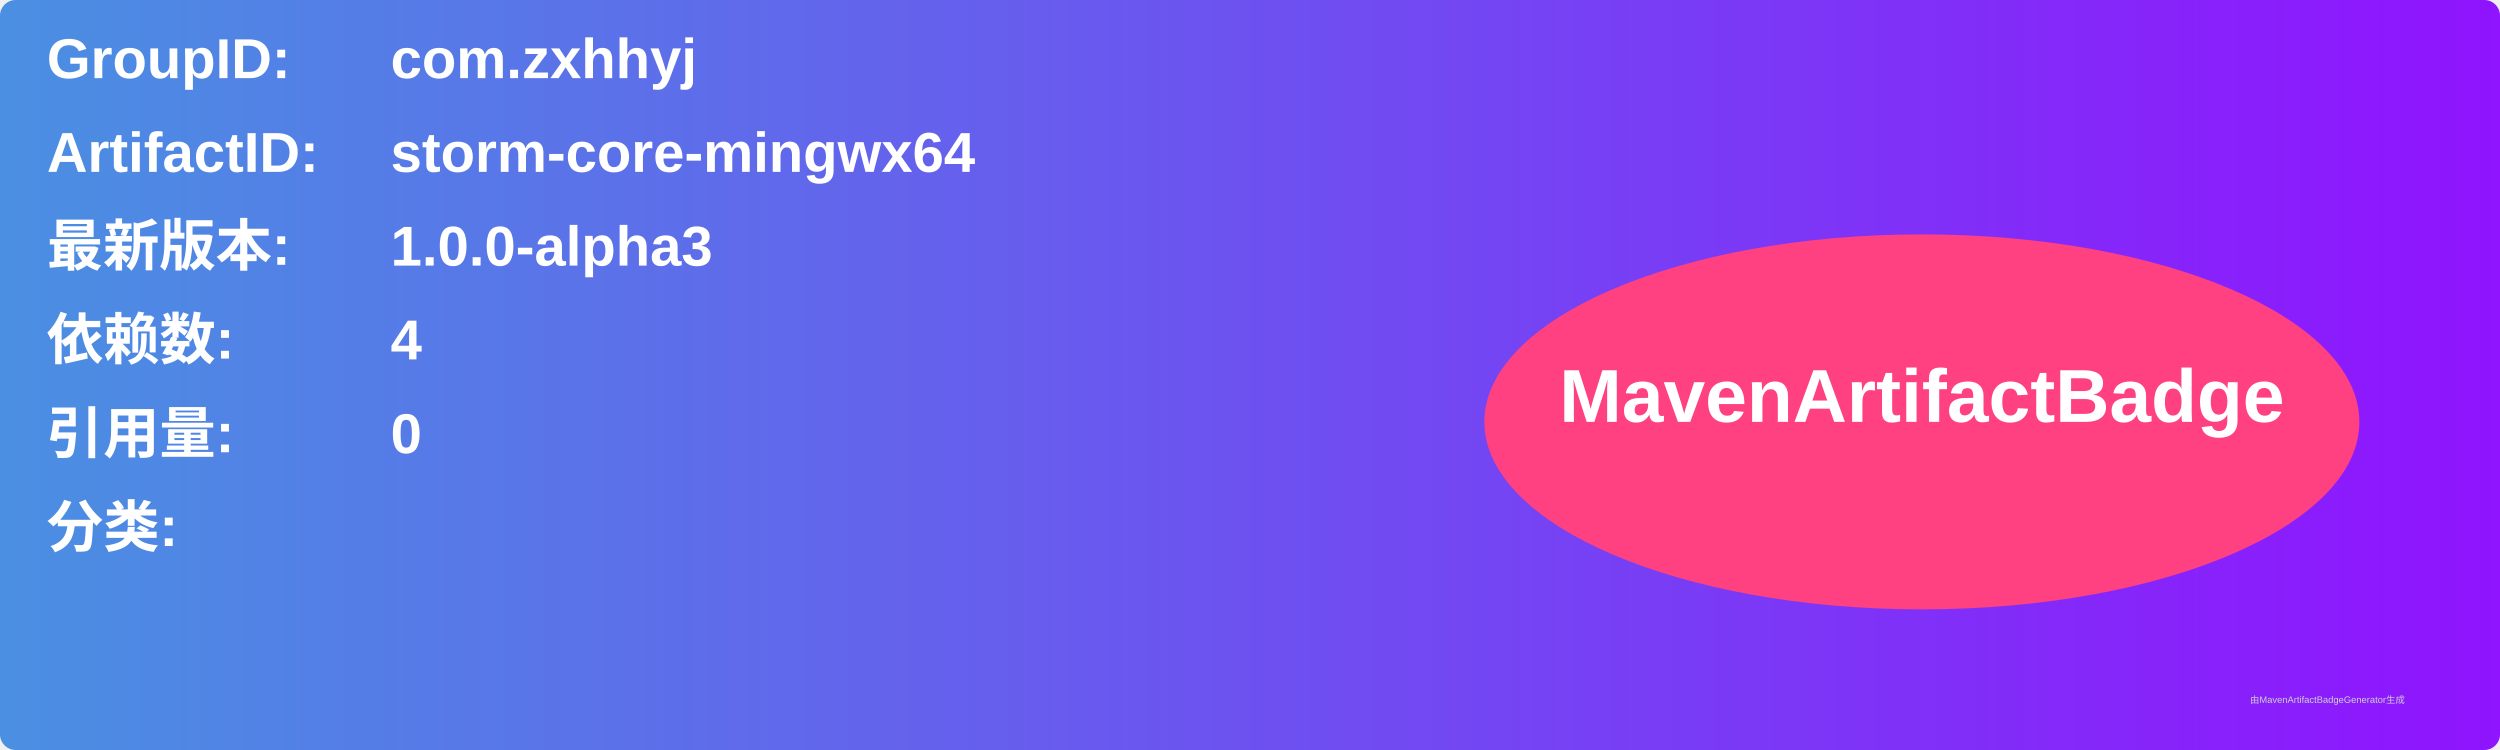
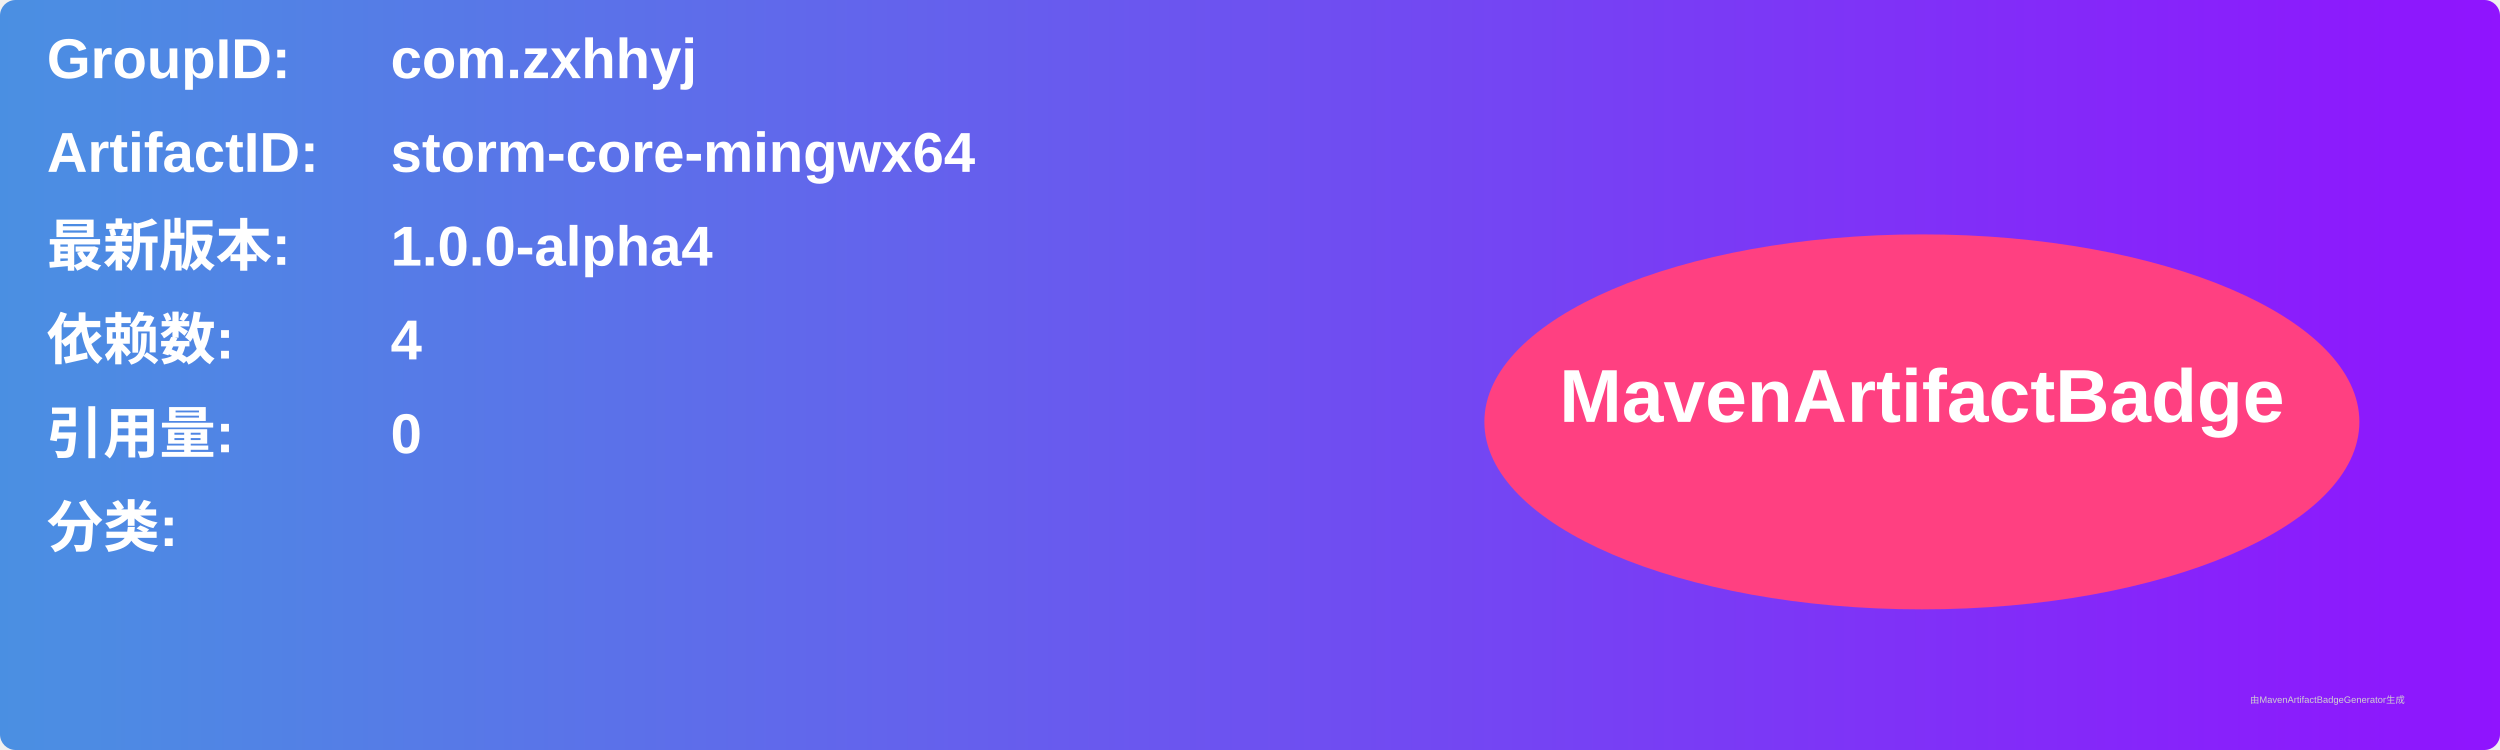
<svg xmlns="http://www.w3.org/2000/svg" width="800" height="240" viewBox="0 0 800 240">
  <linearGradient id="grad" x1="0%" y1="0%" x2="100%" y2="0%">
    <stop offset="0%" stop-color="#4a90e2" />
    <stop offset="100%" stop-color="#9013fe" />
  </linearGradient>
  <rect width="100%" height="100%" rx="5" ry="5" fill="url(#grad)" />
  <g transform="translate(15, 15)">
    <text x="0" y="10" font-family="Arial" font-size="18" fill="white" font-weight="bold" width="260">GroupID:</text>
    <text x="110" y="10" font-family="Arial" font-size="18" fill="white" font-weight="bold" width="460">com.zxhhyj</text>
    <text x="0" y="40" font-family="Arial" font-size="18" fill="white" font-weight="bold" width="260">ArtifactID:</text>
    <text x="110" y="40" font-family="Arial" font-size="18" fill="white" font-weight="bold" width="460">storm-core-mingwx64</text>
    <text x="0" y="70" font-family="Arial" font-size="18" fill="white" font-weight="bold">最新版本:</text>
    <text x="110" y="70" font-family="Arial" font-size="18" fill="white" font-weight="bold">
-       <tspan font-weight="bold">1.0.0-alpha3</tspan>
+       <tspan font-weight="bold">1.0.0-alpha4</tspan>
    </text>
    <text x="0" y="100" font-family="Arial" font-size="18" fill="white" font-weight="bold">依赖数: </text>
    <text x="110" y="100" font-family="Arial" font-size="18" fill="white">
      <tspan font-weight="bold">4</tspan>
    </text>
    <text x="0" y="130" font-family="Arial" font-size="18" fill="white" font-weight="bold">引用量: </text>
    <text x="110" y="130" font-family="Arial" font-size="18" fill="white">
      <tspan font-weight="bold">0</tspan>
    </text>
    <text x="0" y="160" font-family="Arial" font-size="18" fill="white" font-weight="bold">分类:</text>
    <text x="10" y="190" font-family="Arial" font-size="10" fill="white">
      <tspan font-weight="bold" />
    </text>
    <ellipse cx="600" cy="120" rx="140" ry="60" fill="#ff4081" />
    <text x="600" y="120" text-anchor="middle" font-family="Arial" font-size="24" fill="white" font-weight="bold">MavenArtifactBadge</text>
  </g>
  <text x="720" y="225" font-family="Arial" font-size="3" fill="#d0d0d0">由MavenArtifactBadgeGenerator生成</text>
</svg>
